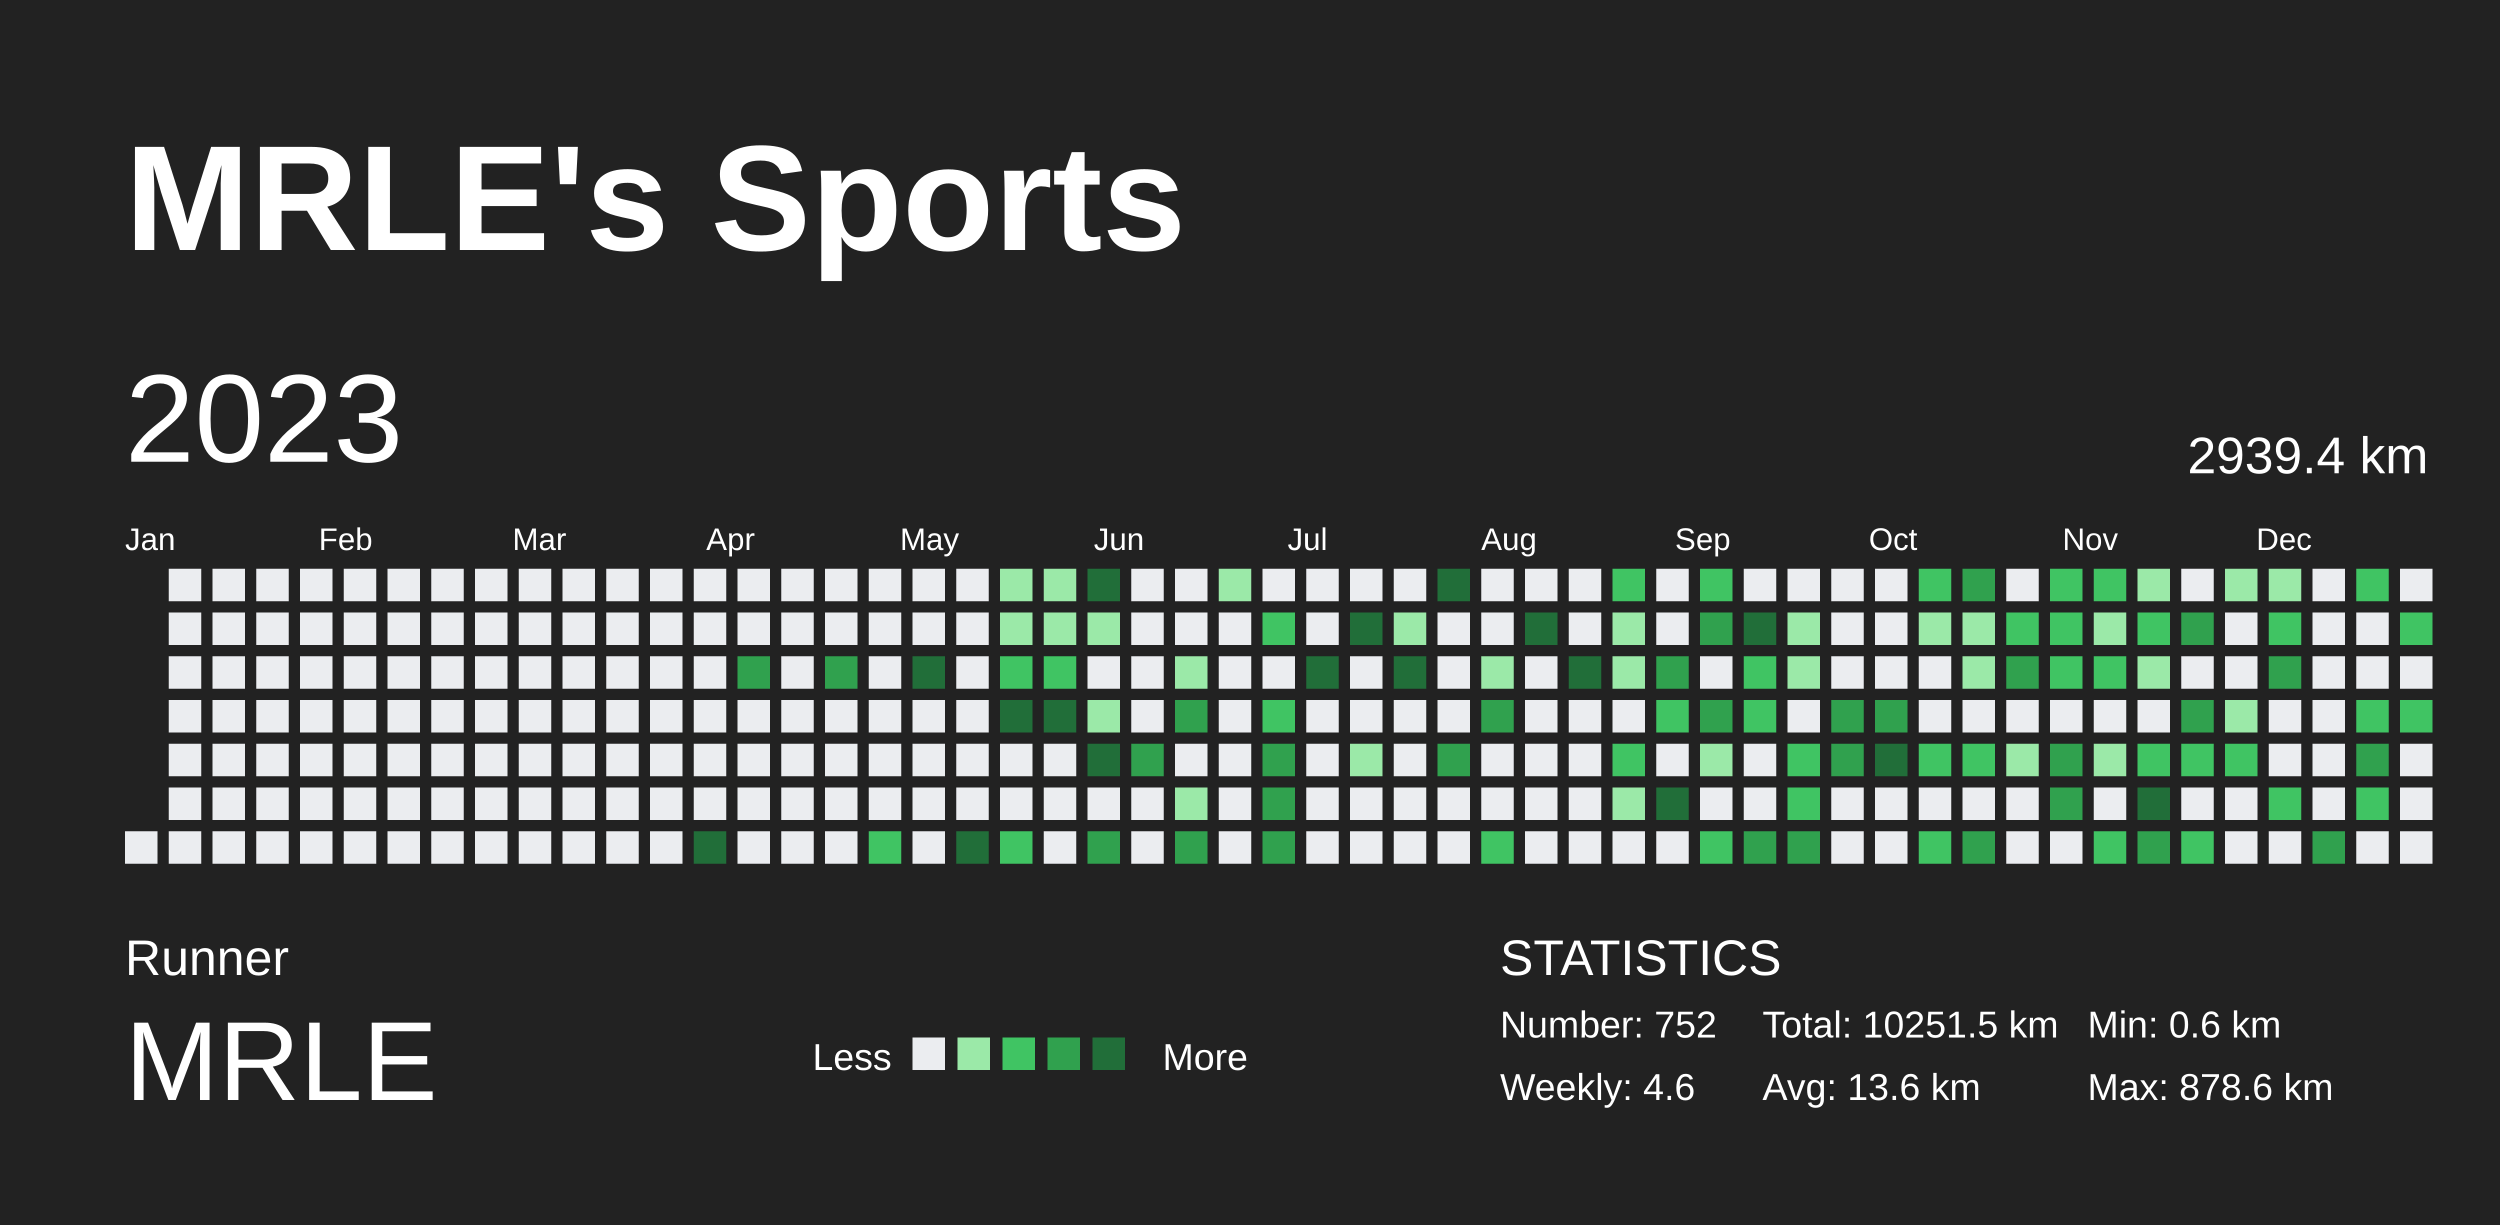
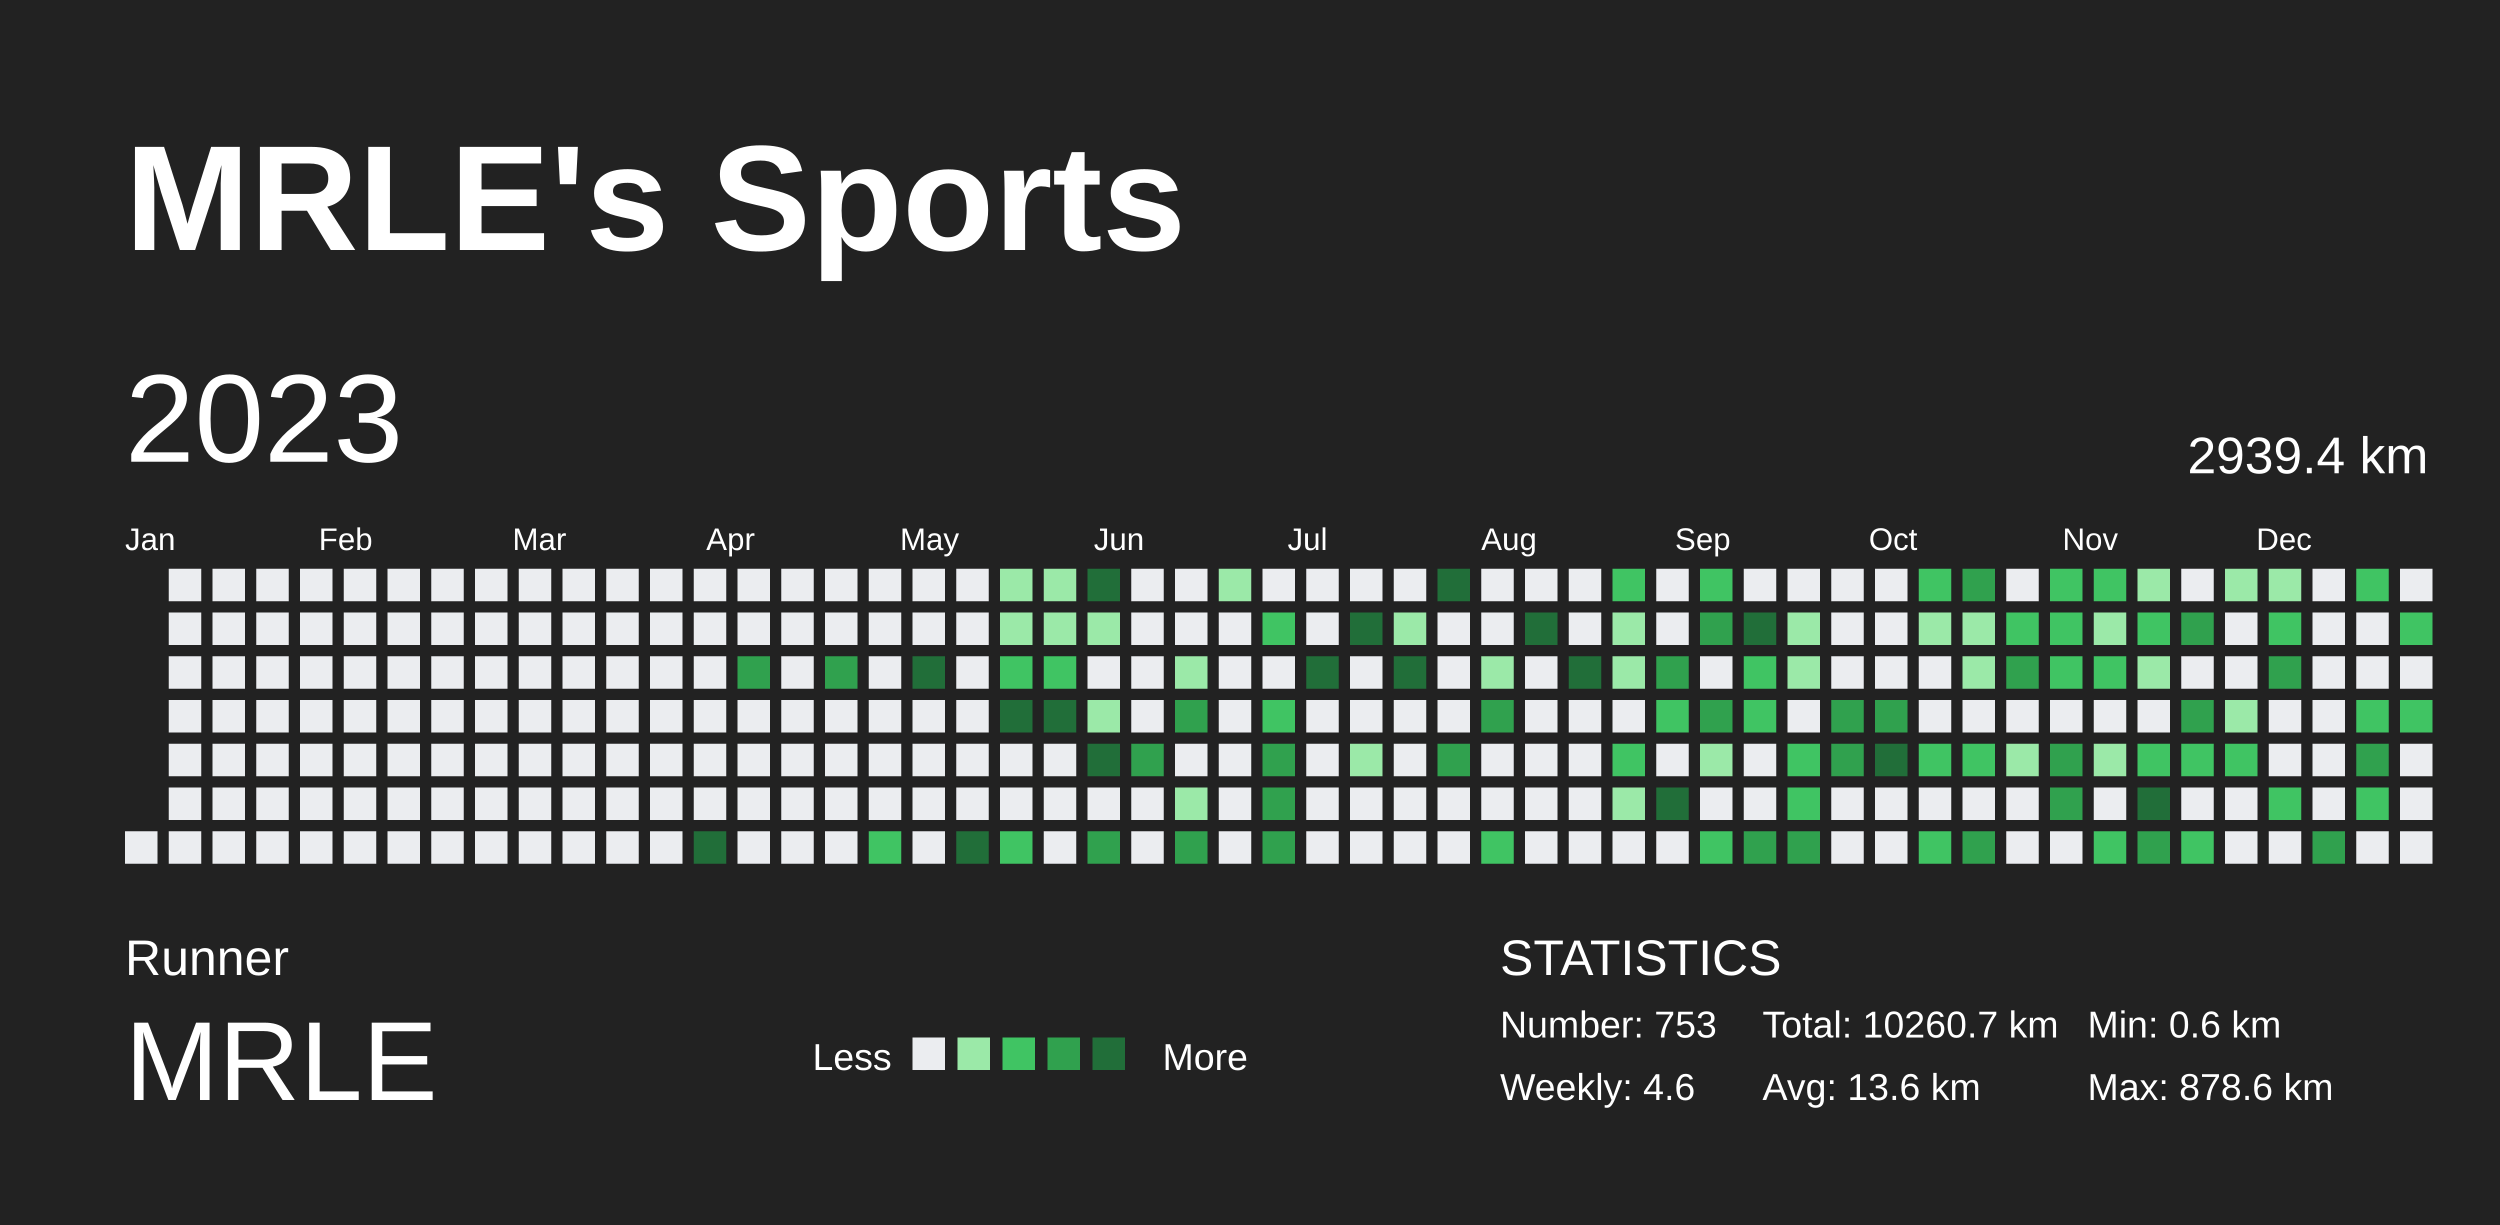
<svg xmlns="http://www.w3.org/2000/svg" baseProfile="full" height="98mm" version="1.1" viewBox="0,0,200,98" width="200mm">
  <defs />
  <rect fill="#222222" height="98" width="200" x="0" y="0" />
  <text fill="#FFFFFF" style="font-size:12px; font-family:Arial; font-weight:bold;" x="10" y="20">MRLE's Sports</text>
  <text fill="#FFFFFF" style="font-size:4px; font-family:Arial" x="10" y="78">Runner</text>
  <text fill="#FFFFFF" style="font-size:9px; font-family:Arial" x="10" y="88">MRLE</text>
  <text fill="#FFFFFF" style="font-size:3px; font-family:Arial" x="65" y="85.6">Less</text>
  <rect fill="#ebedf0" height="2.6" width="2.6" x="73" y="83" />
  <rect fill="#9be9a8" height="2.6" width="2.6" x="76.6" y="83" />
  <rect fill="#40c463" height="2.6" width="2.6" x="80.2" y="83" />
  <rect fill="#30a14e" height="2.6" width="2.6" x="83.8" y="83" />
  <rect fill="#216e39" height="2.6" width="2.6" x="87.4" y="83" />
  <text fill="#FFFFFF" style="font-size:3px; font-family:Arial" x="93" y="85.6">More</text>
  <text fill="#FFFFFF" style="font-size:4px; font-family:Arial" x="120" y="78">STATISTICS</text>
-   <text fill="#FFFFFF" style="font-size:3px; font-family:Arial" x="120" y="83">Number: 752</text>
+   <text fill="#FFFFFF" style="font-size:3px; font-family:Arial" x="120" y="83">Number: 753</text>
  <text fill="#FFFFFF" style="font-size:3px; font-family:Arial" x="120" y="88">Weekly: 4.6</text>
-   <text fill="#FFFFFF" style="font-size:3px; font-family:Arial" x="141" y="83">Total: 10251.5 km</text>
+   <text fill="#FFFFFF" style="font-size:3px; font-family:Arial" x="141" y="83">Total: 10260.7 km</text>
  <text fill="#FFFFFF" style="font-size:3px; font-family:Arial" x="141" y="88">Avg: 13.6 km</text>
  <text fill="#FFFFFF" style="font-size:3px; font-family:Arial" x="167" y="83">Min: 0.6 km</text>
  <text fill="#FFFFFF" style="font-size:3px; font-family:Arial" x="167" y="88">Max: 878.6 km</text>
  <text dominant-baseline="hanging" fill="#FFFFFF" style="font-size:10.0px; font-family:Arial;" x="10" y="30">2023</text>
  <text dominant-baseline="hanging" fill="#FFFFFF" style="font-size:4.125px; font-family:Arial;" x="175" y="35">2939.4 km</text>
  <text fill="#FFFFFF" style="font-size:2.5px; font-family:Arial" x="10.0" y="44">Jan</text>
  <text fill="#FFFFFF" style="font-size:2.5px; font-family:Arial" x="25.5" y="44">Feb</text>
  <text fill="#FFFFFF" style="font-size:2.5px; font-family:Arial" x="41.0" y="44">Mar</text>
  <text fill="#FFFFFF" style="font-size:2.5px; font-family:Arial" x="56.5" y="44">Apr</text>
  <text fill="#FFFFFF" style="font-size:2.5px; font-family:Arial" x="72.0" y="44">May</text>
  <text fill="#FFFFFF" style="font-size:2.5px; font-family:Arial" x="87.5" y="44">Jun</text>
  <text fill="#FFFFFF" style="font-size:2.5px; font-family:Arial" x="103.0" y="44">Jul</text>
  <text fill="#FFFFFF" style="font-size:2.5px; font-family:Arial" x="118.5" y="44">Aug</text>
  <text fill="#FFFFFF" style="font-size:2.5px; font-family:Arial" x="134.0" y="44">Sep</text>
  <text fill="#FFFFFF" style="font-size:2.5px; font-family:Arial" x="149.5" y="44">Oct</text>
  <text fill="#FFFFFF" style="font-size:2.5px; font-family:Arial" x="165.0" y="44">Nov</text>
  <text fill="#FFFFFF" style="font-size:2.5px; font-family:Arial" x="180.5" y="44">Dec</text>
  <rect fill="#ebedf0" height="2.6" width="2.6" x="10.0" y="66.5" />
  <rect fill="#ebedf0" height="2.6" width="2.6" x="13.5" y="45.5" />
  <rect fill="#ebedf0" height="2.6" width="2.6" x="13.5" y="49.0" />
  <rect fill="#ebedf0" height="2.6" width="2.6" x="13.5" y="52.5" />
  <rect fill="#ebedf0" height="2.6" width="2.6" x="13.5" y="56.0" />
  <rect fill="#ebedf0" height="2.6" width="2.6" x="13.5" y="59.5" />
  <rect fill="#ebedf0" height="2.6" width="2.6" x="13.5" y="63.0" />
  <rect fill="#ebedf0" height="2.6" width="2.6" x="13.5" y="66.5" />
  <rect fill="#ebedf0" height="2.6" width="2.6" x="17.0" y="45.5" />
  <rect fill="#ebedf0" height="2.6" width="2.6" x="17.0" y="49.0" />
  <rect fill="#ebedf0" height="2.6" width="2.6" x="17.0" y="52.5" />
  <rect fill="#ebedf0" height="2.6" width="2.6" x="17.0" y="56.0" />
  <rect fill="#ebedf0" height="2.6" width="2.6" x="17.0" y="59.5" />
  <rect fill="#ebedf0" height="2.6" width="2.6" x="17.0" y="63.0" />
  <rect fill="#ebedf0" height="2.6" width="2.6" x="17.0" y="66.5" />
  <rect fill="#ebedf0" height="2.6" width="2.6" x="20.5" y="45.5" />
  <rect fill="#ebedf0" height="2.6" width="2.6" x="20.5" y="49.0" />
  <rect fill="#ebedf0" height="2.6" width="2.6" x="20.5" y="52.5" />
  <rect fill="#ebedf0" height="2.6" width="2.6" x="20.5" y="56.0" />
  <rect fill="#ebedf0" height="2.6" width="2.6" x="20.5" y="59.5" />
  <rect fill="#ebedf0" height="2.6" width="2.6" x="20.5" y="63.0" />
  <rect fill="#ebedf0" height="2.6" width="2.6" x="20.5" y="66.5" />
  <rect fill="#ebedf0" height="2.6" width="2.6" x="24.0" y="45.5" />
  <rect fill="#ebedf0" height="2.6" width="2.6" x="24.0" y="49.0" />
  <rect fill="#ebedf0" height="2.6" width="2.6" x="24.0" y="52.5" />
  <rect fill="#ebedf0" height="2.6" width="2.6" x="24.0" y="56.0" />
  <rect fill="#ebedf0" height="2.6" width="2.6" x="24.0" y="59.5" />
  <rect fill="#ebedf0" height="2.6" width="2.6" x="24.0" y="63.0" />
  <rect fill="#ebedf0" height="2.6" width="2.6" x="24.0" y="66.5" />
  <rect fill="#ebedf0" height="2.6" width="2.6" x="27.5" y="45.5" />
  <rect fill="#ebedf0" height="2.6" width="2.6" x="27.5" y="49.0" />
  <rect fill="#ebedf0" height="2.6" width="2.6" x="27.5" y="52.5" />
  <rect fill="#ebedf0" height="2.6" width="2.6" x="27.5" y="56.0" />
  <rect fill="#ebedf0" height="2.6" width="2.6" x="27.5" y="59.5" />
  <rect fill="#ebedf0" height="2.6" width="2.6" x="27.5" y="63.0" />
  <rect fill="#ebedf0" height="2.6" width="2.6" x="27.5" y="66.5" />
  <rect fill="#ebedf0" height="2.6" width="2.6" x="31.0" y="45.5" />
  <rect fill="#ebedf0" height="2.6" width="2.6" x="31.0" y="49.0" />
  <rect fill="#ebedf0" height="2.6" width="2.6" x="31.0" y="52.5" />
  <rect fill="#ebedf0" height="2.6" width="2.6" x="31.0" y="56.0" />
  <rect fill="#ebedf0" height="2.6" width="2.6" x="31.0" y="59.5" />
  <rect fill="#ebedf0" height="2.6" width="2.6" x="31.0" y="63.0" />
  <rect fill="#ebedf0" height="2.6" width="2.6" x="31.0" y="66.5" />
  <rect fill="#ebedf0" height="2.6" width="2.6" x="34.5" y="45.5" />
  <rect fill="#ebedf0" height="2.6" width="2.6" x="34.5" y="49.0" />
  <rect fill="#ebedf0" height="2.6" width="2.6" x="34.5" y="52.5" />
  <rect fill="#ebedf0" height="2.6" width="2.6" x="34.5" y="56.0" />
  <rect fill="#ebedf0" height="2.6" width="2.6" x="34.5" y="59.5" />
  <rect fill="#ebedf0" height="2.6" width="2.6" x="34.5" y="63.0" />
  <rect fill="#ebedf0" height="2.6" width="2.6" x="34.5" y="66.5" />
  <rect fill="#ebedf0" height="2.6" width="2.6" x="38.0" y="45.5" />
  <rect fill="#ebedf0" height="2.6" width="2.6" x="38.0" y="49.0" />
  <rect fill="#ebedf0" height="2.6" width="2.6" x="38.0" y="52.5" />
  <rect fill="#ebedf0" height="2.6" width="2.6" x="38.0" y="56.0" />
  <rect fill="#ebedf0" height="2.6" width="2.6" x="38.0" y="59.5" />
  <rect fill="#ebedf0" height="2.6" width="2.6" x="38.0" y="63.0" />
  <rect fill="#ebedf0" height="2.6" width="2.6" x="38.0" y="66.5" />
  <rect fill="#ebedf0" height="2.6" width="2.6" x="41.5" y="45.5" />
  <rect fill="#ebedf0" height="2.6" width="2.6" x="41.5" y="49.0" />
  <rect fill="#ebedf0" height="2.6" width="2.6" x="41.5" y="52.5" />
  <rect fill="#ebedf0" height="2.6" width="2.6" x="41.5" y="56.0" />
  <rect fill="#ebedf0" height="2.6" width="2.6" x="41.5" y="59.5" />
  <rect fill="#ebedf0" height="2.6" width="2.6" x="41.5" y="63.0" />
  <rect fill="#ebedf0" height="2.6" width="2.6" x="41.5" y="66.5" />
  <rect fill="#ebedf0" height="2.6" width="2.6" x="45.0" y="45.5" />
  <rect fill="#ebedf0" height="2.6" width="2.6" x="45.0" y="49.0" />
  <rect fill="#ebedf0" height="2.6" width="2.6" x="45.0" y="52.5" />
  <rect fill="#ebedf0" height="2.6" width="2.6" x="45.0" y="56.0" />
  <rect fill="#ebedf0" height="2.6" width="2.6" x="45.0" y="59.5" />
  <rect fill="#ebedf0" height="2.6" width="2.6" x="45.0" y="63.0" />
  <rect fill="#ebedf0" height="2.6" width="2.6" x="45.0" y="66.5" />
  <rect fill="#ebedf0" height="2.6" width="2.6" x="48.5" y="45.5" />
  <rect fill="#ebedf0" height="2.6" width="2.6" x="48.5" y="49.0" />
  <rect fill="#ebedf0" height="2.6" width="2.6" x="48.5" y="52.5" />
  <rect fill="#ebedf0" height="2.6" width="2.6" x="48.5" y="56.0" />
  <rect fill="#ebedf0" height="2.6" width="2.6" x="48.5" y="59.5" />
  <rect fill="#ebedf0" height="2.6" width="2.6" x="48.5" y="63.0" />
  <rect fill="#ebedf0" height="2.6" width="2.6" x="48.5" y="66.5" />
  <rect fill="#ebedf0" height="2.6" width="2.6" x="52.0" y="45.5" />
  <rect fill="#ebedf0" height="2.6" width="2.6" x="52.0" y="49.0" />
  <rect fill="#ebedf0" height="2.6" width="2.6" x="52.0" y="52.5" />
  <rect fill="#ebedf0" height="2.6" width="2.6" x="52.0" y="56.0" />
  <rect fill="#ebedf0" height="2.6" width="2.6" x="52.0" y="59.5" />
  <rect fill="#ebedf0" height="2.6" width="2.6" x="52.0" y="63.0" />
  <rect fill="#ebedf0" height="2.6" width="2.6" x="52.0" y="66.5" />
  <rect fill="#ebedf0" height="2.6" width="2.6" x="55.5" y="45.5" />
  <rect fill="#ebedf0" height="2.6" width="2.6" x="55.5" y="49.0" />
  <rect fill="#ebedf0" height="2.6" width="2.6" x="55.5" y="52.5" />
  <rect fill="#ebedf0" height="2.6" width="2.6" x="55.5" y="56.0" />
  <rect fill="#ebedf0" height="2.6" width="2.6" x="55.5" y="59.5" />
  <rect fill="#ebedf0" height="2.6" width="2.6" x="55.5" y="63.0" />
  <rect fill="#216e39" height="2.6" width="2.6" x="55.5" y="66.5" />
  <rect fill="#ebedf0" height="2.6" width="2.6" x="59.0" y="45.5" />
  <rect fill="#ebedf0" height="2.6" width="2.6" x="59.0" y="49.0" />
  <rect fill="#30a14e" height="2.6" width="2.6" x="59.0" y="52.5" />
  <rect fill="#ebedf0" height="2.6" width="2.6" x="59.0" y="56.0" />
  <rect fill="#ebedf0" height="2.6" width="2.6" x="59.0" y="59.5" />
  <rect fill="#ebedf0" height="2.6" width="2.6" x="59.0" y="63.0" />
  <rect fill="#ebedf0" height="2.6" width="2.6" x="59.0" y="66.5" />
  <rect fill="#ebedf0" height="2.6" width="2.6" x="62.5" y="45.5" />
  <rect fill="#ebedf0" height="2.6" width="2.6" x="62.5" y="49.0" />
  <rect fill="#ebedf0" height="2.6" width="2.6" x="62.5" y="52.5" />
  <rect fill="#ebedf0" height="2.6" width="2.6" x="62.5" y="56.0" />
  <rect fill="#ebedf0" height="2.6" width="2.6" x="62.5" y="59.5" />
  <rect fill="#ebedf0" height="2.6" width="2.6" x="62.5" y="63.0" />
  <rect fill="#ebedf0" height="2.6" width="2.6" x="62.5" y="66.5" />
  <rect fill="#ebedf0" height="2.6" width="2.6" x="66.0" y="45.5" />
  <rect fill="#ebedf0" height="2.6" width="2.6" x="66.0" y="49.0" />
  <rect fill="#30a14e" height="2.6" width="2.6" x="66.0" y="52.5" />
  <rect fill="#ebedf0" height="2.6" width="2.6" x="66.0" y="56.0" />
  <rect fill="#ebedf0" height="2.6" width="2.6" x="66.0" y="59.5" />
  <rect fill="#ebedf0" height="2.6" width="2.6" x="66.0" y="63.0" />
  <rect fill="#ebedf0" height="2.6" width="2.6" x="66.0" y="66.5" />
  <rect fill="#ebedf0" height="2.6" width="2.6" x="69.5" y="45.5" />
  <rect fill="#ebedf0" height="2.6" width="2.6" x="69.5" y="49.0" />
  <rect fill="#ebedf0" height="2.6" width="2.6" x="69.5" y="52.5" />
  <rect fill="#ebedf0" height="2.6" width="2.6" x="69.5" y="56.0" />
  <rect fill="#ebedf0" height="2.6" width="2.6" x="69.5" y="59.5" />
  <rect fill="#ebedf0" height="2.6" width="2.6" x="69.5" y="63.0" />
  <rect fill="#40c463" height="2.6" width="2.6" x="69.5" y="66.5" />
  <rect fill="#ebedf0" height="2.6" width="2.6" x="73.0" y="45.5" />
  <rect fill="#ebedf0" height="2.6" width="2.6" x="73.0" y="49.0" />
  <rect fill="#216e39" height="2.6" width="2.6" x="73.0" y="52.5" />
  <rect fill="#ebedf0" height="2.6" width="2.6" x="73.0" y="56.0" />
  <rect fill="#ebedf0" height="2.6" width="2.6" x="73.0" y="59.5" />
  <rect fill="#ebedf0" height="2.6" width="2.6" x="73.0" y="63.0" />
  <rect fill="#ebedf0" height="2.6" width="2.6" x="73.0" y="66.5" />
  <rect fill="#ebedf0" height="2.6" width="2.6" x="76.5" y="45.5" />
  <rect fill="#ebedf0" height="2.6" width="2.6" x="76.5" y="49.0" />
  <rect fill="#ebedf0" height="2.6" width="2.6" x="76.5" y="52.5" />
  <rect fill="#ebedf0" height="2.6" width="2.6" x="76.5" y="56.0" />
  <rect fill="#ebedf0" height="2.6" width="2.6" x="76.5" y="59.5" />
  <rect fill="#ebedf0" height="2.6" width="2.6" x="76.5" y="63.0" />
  <rect fill="#216e39" height="2.6" width="2.6" x="76.5" y="66.5" />
  <rect fill="#9be9a8" height="2.6" width="2.6" x="80.0" y="45.5" />
  <rect fill="#9be9a8" height="2.6" width="2.6" x="80.0" y="49.0" />
  <rect fill="#40c463" height="2.6" width="2.6" x="80.0" y="52.5" />
  <rect fill="#216e39" height="2.6" width="2.6" x="80.0" y="56.0" />
  <rect fill="#ebedf0" height="2.6" width="2.6" x="80.0" y="59.5" />
  <rect fill="#ebedf0" height="2.6" width="2.6" x="80.0" y="63.0" />
  <rect fill="#40c463" height="2.6" width="2.6" x="80.0" y="66.5" />
  <rect fill="#9be9a8" height="2.6" width="2.6" x="83.5" y="45.5" />
  <rect fill="#9be9a8" height="2.6" width="2.6" x="83.5" y="49.0" />
  <rect fill="#40c463" height="2.6" width="2.6" x="83.5" y="52.5" />
  <rect fill="#216e39" height="2.6" width="2.6" x="83.5" y="56.0" />
  <rect fill="#ebedf0" height="2.6" width="2.6" x="83.5" y="59.5" />
  <rect fill="#ebedf0" height="2.6" width="2.6" x="83.5" y="63.0" />
  <rect fill="#ebedf0" height="2.6" width="2.6" x="83.5" y="66.5" />
  <rect fill="#216e39" height="2.6" width="2.6" x="87.0" y="45.5" />
  <rect fill="#9be9a8" height="2.6" width="2.6" x="87.0" y="49.0" />
  <rect fill="#ebedf0" height="2.6" width="2.6" x="87.0" y="52.5" />
  <rect fill="#9be9a8" height="2.6" width="2.6" x="87.0" y="56.0" />
  <rect fill="#216e39" height="2.6" width="2.6" x="87.0" y="59.5" />
  <rect fill="#ebedf0" height="2.6" width="2.6" x="87.0" y="63.0" />
  <rect fill="#30a14e" height="2.6" width="2.6" x="87.0" y="66.5" />
  <rect fill="#ebedf0" height="2.6" width="2.6" x="90.5" y="45.5" />
  <rect fill="#ebedf0" height="2.6" width="2.6" x="90.5" y="49.0" />
  <rect fill="#ebedf0" height="2.6" width="2.6" x="90.5" y="52.5" />
  <rect fill="#ebedf0" height="2.6" width="2.6" x="90.5" y="56.0" />
  <rect fill="#30a14e" height="2.6" width="2.6" x="90.5" y="59.5" />
  <rect fill="#ebedf0" height="2.6" width="2.6" x="90.5" y="63.0" />
  <rect fill="#ebedf0" height="2.6" width="2.6" x="90.5" y="66.5" />
  <rect fill="#ebedf0" height="2.6" width="2.6" x="94.0" y="45.5" />
  <rect fill="#ebedf0" height="2.6" width="2.6" x="94.0" y="49.0" />
  <rect fill="#9be9a8" height="2.6" width="2.6" x="94.0" y="52.5" />
  <rect fill="#30a14e" height="2.6" width="2.6" x="94.0" y="56.0" />
  <rect fill="#ebedf0" height="2.6" width="2.6" x="94.0" y="59.5" />
  <rect fill="#9be9a8" height="2.6" width="2.6" x="94.0" y="63.0" />
  <rect fill="#30a14e" height="2.6" width="2.6" x="94.0" y="66.5" />
  <rect fill="#9be9a8" height="2.6" width="2.6" x="97.5" y="45.5" />
  <rect fill="#ebedf0" height="2.6" width="2.6" x="97.5" y="49.0" />
  <rect fill="#ebedf0" height="2.6" width="2.6" x="97.5" y="52.5" />
  <rect fill="#ebedf0" height="2.6" width="2.6" x="97.5" y="56.0" />
  <rect fill="#ebedf0" height="2.6" width="2.6" x="97.5" y="59.5" />
  <rect fill="#ebedf0" height="2.6" width="2.6" x="97.5" y="63.0" />
  <rect fill="#ebedf0" height="2.6" width="2.6" x="97.5" y="66.5" />
  <rect fill="#ebedf0" height="2.6" width="2.6" x="101.0" y="45.5" />
  <rect fill="#40c463" height="2.6" width="2.6" x="101.0" y="49.0" />
  <rect fill="#ebedf0" height="2.6" width="2.6" x="101.0" y="52.5" />
  <rect fill="#40c463" height="2.6" width="2.6" x="101.0" y="56.0" />
  <rect fill="#30a14e" height="2.6" width="2.6" x="101.0" y="59.5" />
  <rect fill="#30a14e" height="2.6" width="2.6" x="101.0" y="63.0" />
  <rect fill="#30a14e" height="2.6" width="2.6" x="101.0" y="66.5" />
  <rect fill="#ebedf0" height="2.6" width="2.6" x="104.5" y="45.5" />
  <rect fill="#ebedf0" height="2.6" width="2.6" x="104.5" y="49.0" />
  <rect fill="#216e39" height="2.6" width="2.6" x="104.5" y="52.5" />
  <rect fill="#ebedf0" height="2.6" width="2.6" x="104.5" y="56.0" />
  <rect fill="#ebedf0" height="2.6" width="2.6" x="104.5" y="59.5" />
  <rect fill="#ebedf0" height="2.6" width="2.6" x="104.5" y="63.0" />
  <rect fill="#ebedf0" height="2.6" width="2.6" x="104.5" y="66.5" />
  <rect fill="#ebedf0" height="2.6" width="2.6" x="108.0" y="45.5" />
  <rect fill="#216e39" height="2.6" width="2.6" x="108.0" y="49.0" />
  <rect fill="#ebedf0" height="2.6" width="2.6" x="108.0" y="52.5" />
  <rect fill="#ebedf0" height="2.6" width="2.6" x="108.0" y="56.0" />
  <rect fill="#9be9a8" height="2.6" width="2.6" x="108.0" y="59.5" />
  <rect fill="#ebedf0" height="2.6" width="2.6" x="108.0" y="63.0" />
  <rect fill="#ebedf0" height="2.6" width="2.6" x="108.0" y="66.5" />
  <rect fill="#ebedf0" height="2.6" width="2.6" x="111.5" y="45.5" />
  <rect fill="#9be9a8" height="2.6" width="2.6" x="111.5" y="49.0" />
  <rect fill="#216e39" height="2.6" width="2.6" x="111.5" y="52.5" />
  <rect fill="#ebedf0" height="2.6" width="2.6" x="111.5" y="56.0" />
  <rect fill="#ebedf0" height="2.6" width="2.6" x="111.5" y="59.5" />
  <rect fill="#ebedf0" height="2.6" width="2.6" x="111.5" y="63.0" />
  <rect fill="#ebedf0" height="2.6" width="2.6" x="111.5" y="66.5" />
  <rect fill="#216e39" height="2.6" width="2.6" x="115.0" y="45.5" />
  <rect fill="#ebedf0" height="2.6" width="2.6" x="115.0" y="49.0" />
  <rect fill="#ebedf0" height="2.6" width="2.6" x="115.0" y="52.5" />
  <rect fill="#ebedf0" height="2.6" width="2.6" x="115.0" y="56.0" />
  <rect fill="#30a14e" height="2.6" width="2.6" x="115.0" y="59.5" />
  <rect fill="#ebedf0" height="2.6" width="2.6" x="115.0" y="63.0" />
  <rect fill="#ebedf0" height="2.6" width="2.6" x="115.0" y="66.5" />
  <rect fill="#ebedf0" height="2.6" width="2.6" x="118.5" y="45.5" />
  <rect fill="#ebedf0" height="2.6" width="2.6" x="118.5" y="49.0" />
  <rect fill="#9be9a8" height="2.6" width="2.6" x="118.5" y="52.5" />
  <rect fill="#30a14e" height="2.6" width="2.6" x="118.5" y="56.0" />
  <rect fill="#ebedf0" height="2.6" width="2.6" x="118.5" y="59.5" />
  <rect fill="#ebedf0" height="2.6" width="2.6" x="118.5" y="63.0" />
  <rect fill="#40c463" height="2.6" width="2.6" x="118.5" y="66.5" />
  <rect fill="#ebedf0" height="2.6" width="2.6" x="122.0" y="45.5" />
  <rect fill="#216e39" height="2.6" width="2.6" x="122.0" y="49.0" />
  <rect fill="#ebedf0" height="2.6" width="2.6" x="122.0" y="52.5" />
  <rect fill="#ebedf0" height="2.6" width="2.6" x="122.0" y="56.0" />
  <rect fill="#ebedf0" height="2.6" width="2.6" x="122.0" y="59.5" />
  <rect fill="#ebedf0" height="2.6" width="2.6" x="122.0" y="63.0" />
  <rect fill="#ebedf0" height="2.6" width="2.6" x="122.0" y="66.5" />
  <rect fill="#ebedf0" height="2.6" width="2.6" x="125.5" y="45.5" />
  <rect fill="#ebedf0" height="2.6" width="2.6" x="125.5" y="49.0" />
  <rect fill="#216e39" height="2.6" width="2.6" x="125.5" y="52.5" />
  <rect fill="#ebedf0" height="2.6" width="2.6" x="125.5" y="56.0" />
  <rect fill="#ebedf0" height="2.6" width="2.6" x="125.5" y="59.5" />
  <rect fill="#ebedf0" height="2.6" width="2.6" x="125.5" y="63.0" />
  <rect fill="#ebedf0" height="2.6" width="2.6" x="125.5" y="66.5" />
  <rect fill="#40c463" height="2.6" width="2.6" x="129.0" y="45.5" />
  <rect fill="#9be9a8" height="2.6" width="2.6" x="129.0" y="49.0" />
  <rect fill="#9be9a8" height="2.6" width="2.6" x="129.0" y="52.5" />
  <rect fill="#ebedf0" height="2.6" width="2.6" x="129.0" y="56.0" />
  <rect fill="#40c463" height="2.6" width="2.6" x="129.0" y="59.5" />
  <rect fill="#9be9a8" height="2.6" width="2.6" x="129.0" y="63.0" />
  <rect fill="#ebedf0" height="2.6" width="2.6" x="129.0" y="66.5" />
  <rect fill="#ebedf0" height="2.6" width="2.6" x="132.5" y="45.5" />
  <rect fill="#ebedf0" height="2.6" width="2.6" x="132.5" y="49.0" />
  <rect fill="#30a14e" height="2.6" width="2.6" x="132.5" y="52.5" />
  <rect fill="#40c463" height="2.6" width="2.6" x="132.5" y="56.0" />
  <rect fill="#ebedf0" height="2.6" width="2.6" x="132.5" y="59.5" />
  <rect fill="#216e39" height="2.6" width="2.6" x="132.5" y="63.0" />
  <rect fill="#ebedf0" height="2.6" width="2.6" x="132.5" y="66.5" />
  <rect fill="#40c463" height="2.6" width="2.6" x="136.0" y="45.5" />
  <rect fill="#30a14e" height="2.6" width="2.6" x="136.0" y="49.0" />
  <rect fill="#ebedf0" height="2.6" width="2.6" x="136.0" y="52.5" />
  <rect fill="#30a14e" height="2.6" width="2.6" x="136.0" y="56.0" />
  <rect fill="#9be9a8" height="2.6" width="2.6" x="136.0" y="59.5" />
  <rect fill="#ebedf0" height="2.6" width="2.6" x="136.0" y="63.0" />
  <rect fill="#40c463" height="2.6" width="2.6" x="136.0" y="66.5" />
  <rect fill="#ebedf0" height="2.6" width="2.6" x="139.5" y="45.5" />
  <rect fill="#216e39" height="2.6" width="2.6" x="139.5" y="49.0" />
  <rect fill="#40c463" height="2.6" width="2.6" x="139.5" y="52.5" />
  <rect fill="#40c463" height="2.6" width="2.6" x="139.5" y="56.0" />
  <rect fill="#ebedf0" height="2.6" width="2.6" x="139.5" y="59.5" />
  <rect fill="#ebedf0" height="2.6" width="2.6" x="139.5" y="63.0" />
  <rect fill="#30a14e" height="2.6" width="2.6" x="139.5" y="66.5" />
  <rect fill="#ebedf0" height="2.6" width="2.6" x="143.0" y="45.5" />
  <rect fill="#9be9a8" height="2.6" width="2.6" x="143.0" y="49.0" />
  <rect fill="#9be9a8" height="2.6" width="2.6" x="143.0" y="52.5" />
  <rect fill="#ebedf0" height="2.6" width="2.6" x="143.0" y="56.0" />
  <rect fill="#40c463" height="2.6" width="2.6" x="143.0" y="59.5" />
  <rect fill="#40c463" height="2.6" width="2.6" x="143.0" y="63.0" />
  <rect fill="#30a14e" height="2.6" width="2.6" x="143.0" y="66.5" />
  <rect fill="#ebedf0" height="2.6" width="2.6" x="146.5" y="45.5" />
  <rect fill="#ebedf0" height="2.6" width="2.6" x="146.5" y="49.0" />
  <rect fill="#ebedf0" height="2.6" width="2.6" x="146.5" y="52.5" />
  <rect fill="#30a14e" height="2.6" width="2.6" x="146.5" y="56.0" />
  <rect fill="#30a14e" height="2.6" width="2.6" x="146.5" y="59.5" />
  <rect fill="#ebedf0" height="2.6" width="2.6" x="146.5" y="63.0" />
  <rect fill="#ebedf0" height="2.6" width="2.6" x="146.5" y="66.5" />
  <rect fill="#ebedf0" height="2.6" width="2.6" x="150.0" y="45.5" />
  <rect fill="#ebedf0" height="2.6" width="2.6" x="150.0" y="49.0" />
  <rect fill="#ebedf0" height="2.6" width="2.6" x="150.0" y="52.5" />
  <rect fill="#30a14e" height="2.6" width="2.6" x="150.0" y="56.0" />
  <rect fill="#216e39" height="2.6" width="2.6" x="150.0" y="59.5" />
  <rect fill="#ebedf0" height="2.6" width="2.6" x="150.0" y="63.0" />
  <rect fill="#ebedf0" height="2.6" width="2.6" x="150.0" y="66.5" />
  <rect fill="#40c463" height="2.6" width="2.6" x="153.5" y="45.5" />
  <rect fill="#9be9a8" height="2.6" width="2.6" x="153.5" y="49.0" />
  <rect fill="#ebedf0" height="2.6" width="2.6" x="153.5" y="52.5" />
  <rect fill="#ebedf0" height="2.6" width="2.6" x="153.5" y="56.0" />
  <rect fill="#40c463" height="2.6" width="2.6" x="153.5" y="59.5" />
  <rect fill="#ebedf0" height="2.6" width="2.6" x="153.5" y="63.0" />
  <rect fill="#40c463" height="2.6" width="2.6" x="153.5" y="66.5" />
  <rect fill="#30a14e" height="2.6" width="2.6" x="157.0" y="45.5" />
  <rect fill="#9be9a8" height="2.6" width="2.6" x="157.0" y="49.0" />
  <rect fill="#9be9a8" height="2.6" width="2.6" x="157.0" y="52.5" />
  <rect fill="#ebedf0" height="2.6" width="2.6" x="157.0" y="56.0" />
  <rect fill="#40c463" height="2.6" width="2.6" x="157.0" y="59.5" />
  <rect fill="#ebedf0" height="2.6" width="2.6" x="157.0" y="63.0" />
  <rect fill="#30a14e" height="2.6" width="2.6" x="157.0" y="66.5" />
  <rect fill="#ebedf0" height="2.6" width="2.6" x="160.5" y="45.5" />
  <rect fill="#40c463" height="2.6" width="2.6" x="160.5" y="49.0" />
  <rect fill="#30a14e" height="2.6" width="2.6" x="160.5" y="52.5" />
  <rect fill="#ebedf0" height="2.6" width="2.6" x="160.5" y="56.0" />
  <rect fill="#9be9a8" height="2.6" width="2.6" x="160.5" y="59.5" />
  <rect fill="#ebedf0" height="2.6" width="2.6" x="160.5" y="63.0" />
  <rect fill="#ebedf0" height="2.6" width="2.6" x="160.5" y="66.5" />
  <rect fill="#40c463" height="2.6" width="2.6" x="164.0" y="45.5" />
  <rect fill="#40c463" height="2.6" width="2.6" x="164.0" y="49.0" />
  <rect fill="#40c463" height="2.6" width="2.6" x="164.0" y="52.5" />
  <rect fill="#ebedf0" height="2.6" width="2.6" x="164.0" y="56.0" />
  <rect fill="#30a14e" height="2.6" width="2.6" x="164.0" y="59.5" />
  <rect fill="#30a14e" height="2.6" width="2.6" x="164.0" y="63.0" />
  <rect fill="#ebedf0" height="2.6" width="2.6" x="164.0" y="66.5" />
  <rect fill="#40c463" height="2.6" width="2.6" x="167.5" y="45.5" />
  <rect fill="#9be9a8" height="2.6" width="2.6" x="167.5" y="49.0" />
  <rect fill="#40c463" height="2.6" width="2.6" x="167.5" y="52.5" />
  <rect fill="#ebedf0" height="2.6" width="2.6" x="167.5" y="56.0" />
  <rect fill="#9be9a8" height="2.6" width="2.6" x="167.5" y="59.5" />
  <rect fill="#ebedf0" height="2.6" width="2.6" x="167.5" y="63.0" />
  <rect fill="#40c463" height="2.6" width="2.6" x="167.5" y="66.5" />
  <rect fill="#9be9a8" height="2.6" width="2.6" x="171.0" y="45.5" />
  <rect fill="#40c463" height="2.6" width="2.6" x="171.0" y="49.0" />
  <rect fill="#9be9a8" height="2.6" width="2.6" x="171.0" y="52.5" />
  <rect fill="#ebedf0" height="2.6" width="2.6" x="171.0" y="56.0" />
  <rect fill="#40c463" height="2.6" width="2.6" x="171.0" y="59.5" />
  <rect fill="#216e39" height="2.6" width="2.6" x="171.0" y="63.0" />
  <rect fill="#30a14e" height="2.6" width="2.6" x="171.0" y="66.5" />
  <rect fill="#ebedf0" height="2.6" width="2.6" x="174.5" y="45.5" />
  <rect fill="#30a14e" height="2.6" width="2.6" x="174.5" y="49.0" />
  <rect fill="#ebedf0" height="2.6" width="2.6" x="174.5" y="52.5" />
  <rect fill="#30a14e" height="2.6" width="2.6" x="174.5" y="56.0" />
  <rect fill="#40c463" height="2.6" width="2.6" x="174.5" y="59.5" />
  <rect fill="#ebedf0" height="2.6" width="2.6" x="174.5" y="63.0" />
  <rect fill="#40c463" height="2.6" width="2.6" x="174.5" y="66.5" />
  <rect fill="#9be9a8" height="2.6" width="2.6" x="178.0" y="45.5" />
  <rect fill="#ebedf0" height="2.6" width="2.6" x="178.0" y="49.0" />
  <rect fill="#ebedf0" height="2.6" width="2.6" x="178.0" y="52.5" />
  <rect fill="#9be9a8" height="2.6" width="2.6" x="178.0" y="56.0" />
  <rect fill="#40c463" height="2.6" width="2.6" x="178.0" y="59.5" />
  <rect fill="#ebedf0" height="2.6" width="2.6" x="178.0" y="63.0" />
  <rect fill="#ebedf0" height="2.6" width="2.6" x="178.0" y="66.5" />
  <rect fill="#9be9a8" height="2.6" width="2.6" x="181.5" y="45.5" />
  <rect fill="#40c463" height="2.6" width="2.6" x="181.5" y="49.0" />
  <rect fill="#30a14e" height="2.6" width="2.6" x="181.5" y="52.5" />
  <rect fill="#ebedf0" height="2.6" width="2.6" x="181.5" y="56.0" />
  <rect fill="#ebedf0" height="2.6" width="2.6" x="181.5" y="59.5" />
  <rect fill="#40c463" height="2.6" width="2.6" x="181.5" y="63.0" />
  <rect fill="#ebedf0" height="2.6" width="2.6" x="181.5" y="66.5" />
  <rect fill="#ebedf0" height="2.6" width="2.6" x="185.0" y="45.5" />
  <rect fill="#ebedf0" height="2.6" width="2.6" x="185.0" y="49.0" />
  <rect fill="#ebedf0" height="2.6" width="2.6" x="185.0" y="52.5" />
  <rect fill="#ebedf0" height="2.6" width="2.6" x="185.0" y="56.0" />
  <rect fill="#ebedf0" height="2.6" width="2.6" x="185.0" y="59.5" />
  <rect fill="#ebedf0" height="2.6" width="2.6" x="185.0" y="63.0" />
  <rect fill="#30a14e" height="2.6" width="2.6" x="185.0" y="66.5" />
  <rect fill="#40c463" height="2.6" width="2.6" x="188.5" y="45.5" />
  <rect fill="#ebedf0" height="2.6" width="2.6" x="188.5" y="49.0" />
  <rect fill="#ebedf0" height="2.6" width="2.6" x="188.5" y="52.5" />
  <rect fill="#40c463" height="2.6" width="2.6" x="188.5" y="56.0" />
  <rect fill="#30a14e" height="2.6" width="2.6" x="188.5" y="59.5" />
  <rect fill="#40c463" height="2.6" width="2.6" x="188.5" y="63.0" />
  <rect fill="#ebedf0" height="2.6" width="2.6" x="188.5" y="66.5" />
  <rect fill="#ebedf0" height="2.6" width="2.6" x="192.0" y="45.5" />
  <rect fill="#40c463" height="2.6" width="2.6" x="192.0" y="49.0" />
  <rect fill="#ebedf0" height="2.6" width="2.6" x="192.0" y="52.5" />
  <rect fill="#40c463" height="2.6" width="2.6" x="192.0" y="56.0" />
  <rect fill="#ebedf0" height="2.6" width="2.6" x="192.0" y="59.5" />
  <rect fill="#ebedf0" height="2.6" width="2.6" x="192.0" y="63.0" />
  <rect fill="#ebedf0" height="2.6" width="2.6" x="192.0" y="66.5" />
</svg>
